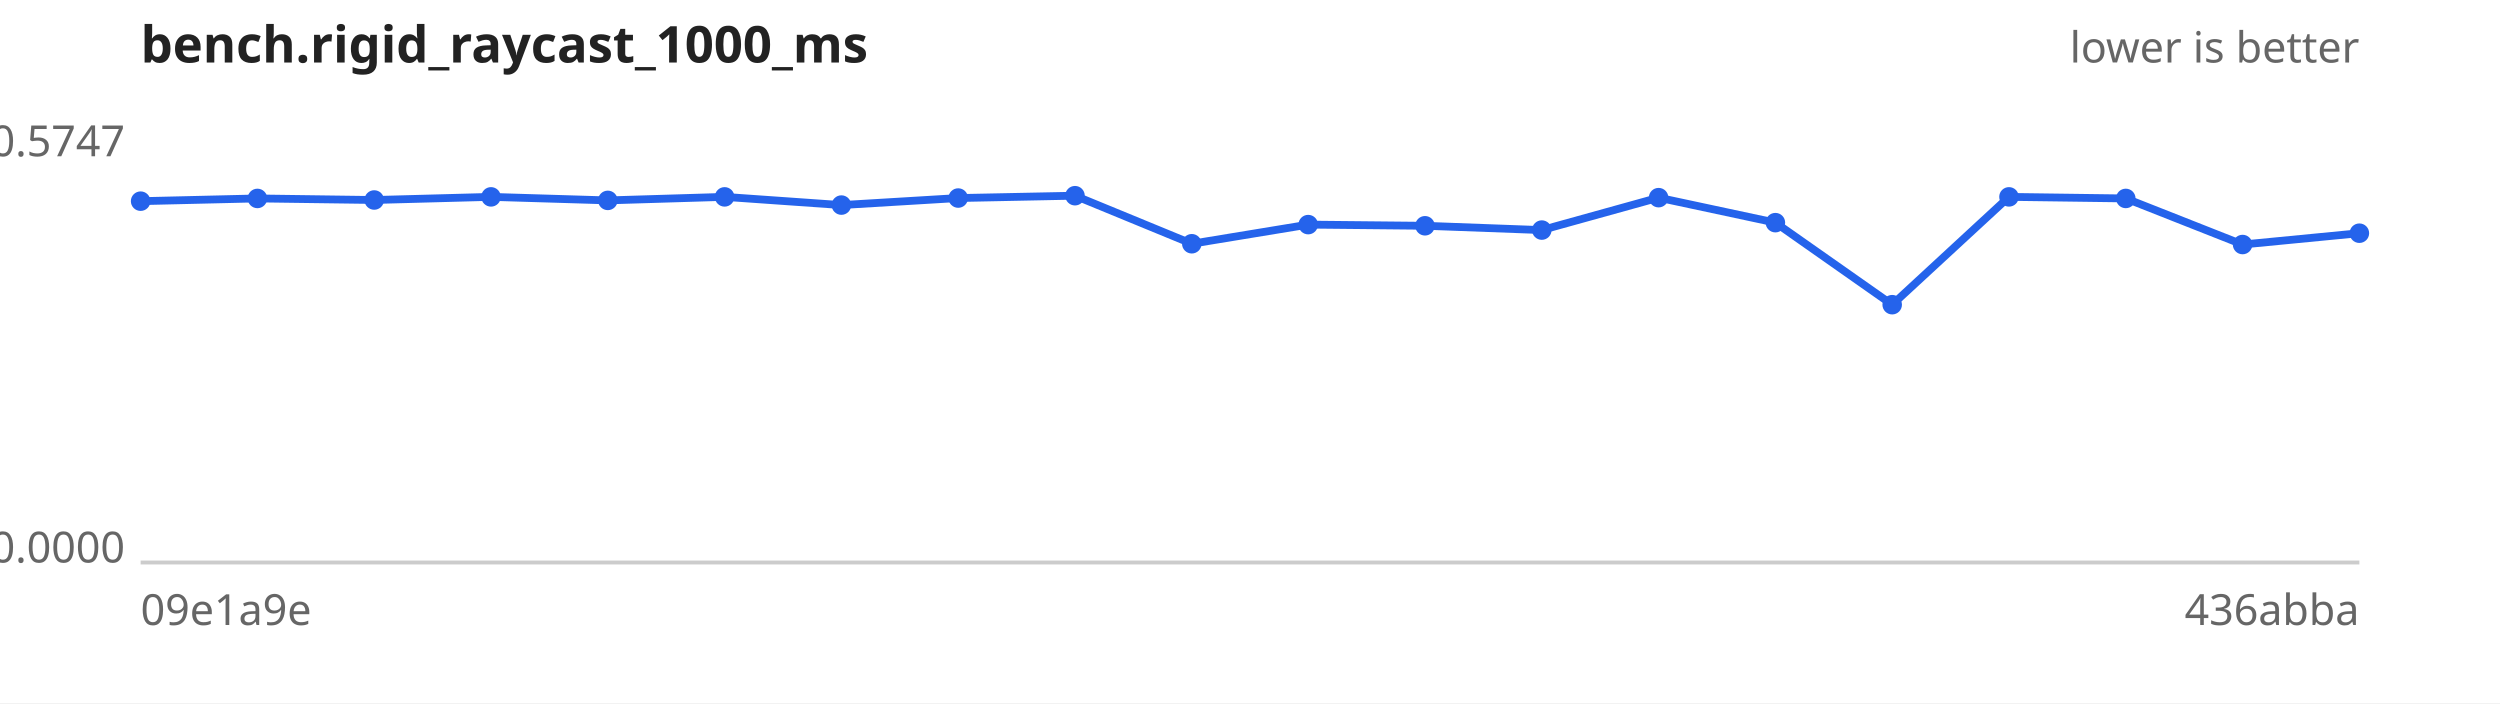
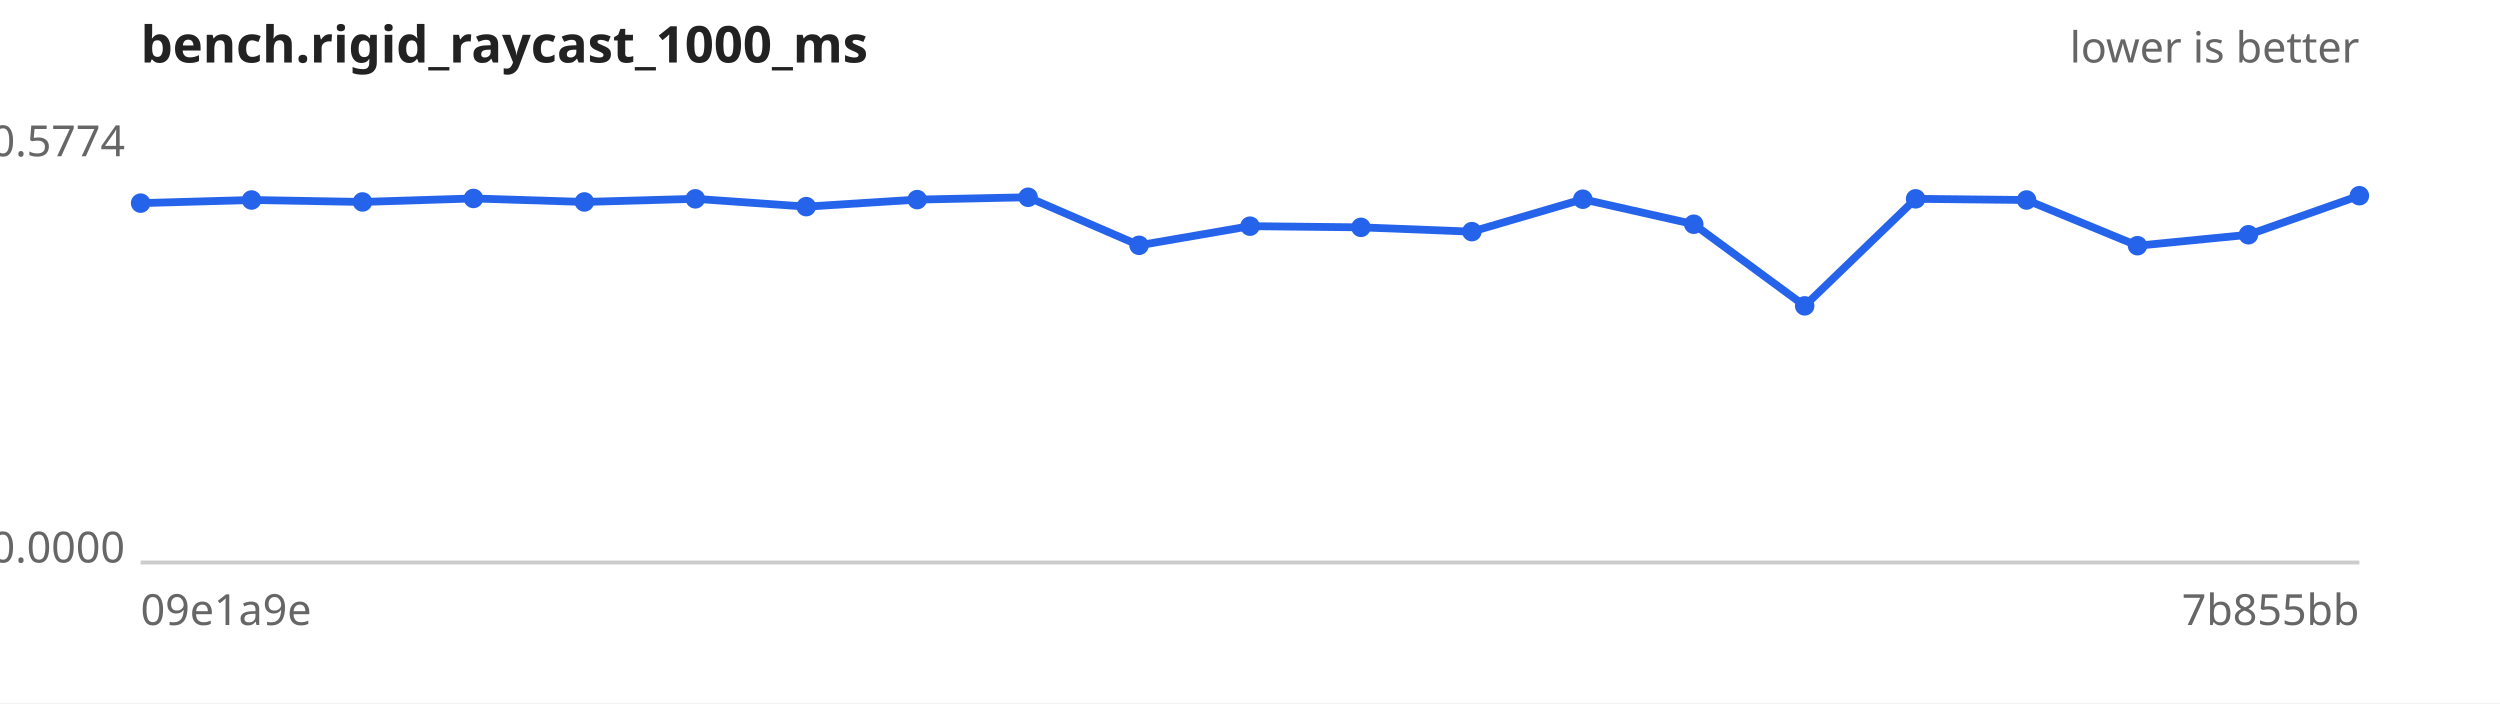
<svg xmlns="http://www.w3.org/2000/svg" width="640" height="180" viewBox="0 0 640 180" font-family="sans-serif" font-size="11">
  <rect width="640" height="180" fill="#ffffff" />
  <text x="36" y="16" font-size="13" font-weight="bold" fill="#222">bench.rigid_raycast_1000_ms</text>
  <text x="604" y="16" text-anchor="end" fill="#666">lower is better</text>
  <line x1="36" y1="144" x2="604" y2="144" stroke="#ccc" />
-   <text x="32" y="40.0" text-anchor="end" fill="#666">0.5747</text>
+   <text x="32" y="40.0" text-anchor="end" fill="#666">0.5774</text>
  <text x="32" y="144.0" text-anchor="end" fill="#666">0.0000</text>
  <text x="36" y="160" fill="#666">09e1a9e</text>
-   <text x="604" y="160" text-anchor="end" fill="#666">436abba</text>
-   <path d="M36.0,51.5 L65.9,50.8 L95.8,51.2 L125.7,50.4 L155.6,51.3 L185.5,50.4 L215.4,52.5 L245.3,50.7 L275.2,50.1 L305.1,62.4 L334.9,57.5 L364.8,57.8 L394.7,58.9 L424.6,50.6 L454.5,57.0 L484.4,78.0 L514.3,50.4 L544.2,50.8 L574.1,62.6 L604.0,59.7" fill="none" stroke="#2563eb" stroke-width="2" />
+   <text x="604" y="160" text-anchor="end" fill="#666">7b855bb</text>
+   <path d="M36.0,52.0 L64.4,51.2 L92.8,51.7 L121.2,50.8 L149.6,51.7 L178.0,50.9 L206.4,52.9 L234.8,51.1 L263.2,50.5 L291.6,62.8 L320.0,57.9 L348.4,58.2 L376.8,59.3 L405.2,51.0 L433.6,57.4 L462.0,78.3 L490.4,50.9 L518.8,51.2 L547.2,62.9 L575.6,60.1 L604.0,50.1" fill="none" stroke="#2563eb" stroke-width="2" />
  <g fill="#2563eb">
-     <circle cx="36.0" cy="51.5" r="2.5" />
-     <circle cx="65.9" cy="50.8" r="2.5" />
-     <circle cx="95.8" cy="51.2" r="2.5" />
-     <circle cx="125.7" cy="50.4" r="2.5" />
-     <circle cx="155.6" cy="51.3" r="2.5" />
-     <circle cx="185.5" cy="50.4" r="2.5" />
-     <circle cx="215.4" cy="52.5" r="2.5" />
-     <circle cx="245.3" cy="50.7" r="2.5" />
-     <circle cx="275.2" cy="50.1" r="2.5" />
-     <circle cx="305.1" cy="62.4" r="2.5" />
-     <circle cx="334.9" cy="57.5" r="2.5" />
-     <circle cx="364.8" cy="57.8" r="2.5" />
-     <circle cx="394.7" cy="58.9" r="2.5" />
-     <circle cx="424.6" cy="50.6" r="2.5" />
-     <circle cx="454.5" cy="57.0" r="2.5" />
-     <circle cx="484.4" cy="78.0" r="2.5" />
-     <circle cx="514.3" cy="50.4" r="2.5" />
-     <circle cx="544.2" cy="50.8" r="2.5" />
-     <circle cx="574.1" cy="62.6" r="2.5" />
-     <circle cx="604.0" cy="59.7" r="2.5" />
+     <circle cx="36.0" cy="52.0" r="2.5" />
+     <circle cx="64.4" cy="51.2" r="2.5" />
+     <circle cx="92.8" cy="51.7" r="2.5" />
+     <circle cx="121.2" cy="50.8" r="2.5" />
+     <circle cx="149.6" cy="51.7" r="2.5" />
+     <circle cx="178.0" cy="50.9" r="2.5" />
+     <circle cx="206.4" cy="52.9" r="2.5" />
+     <circle cx="234.8" cy="51.1" r="2.5" />
+     <circle cx="263.2" cy="50.5" r="2.5" />
+     <circle cx="291.6" cy="62.8" r="2.5" />
+     <circle cx="320.0" cy="57.9" r="2.5" />
+     <circle cx="348.4" cy="58.2" r="2.5" />
+     <circle cx="376.8" cy="59.3" r="2.5" />
+     <circle cx="405.2" cy="51.0" r="2.5" />
+     <circle cx="433.6" cy="57.4" r="2.5" />
+     <circle cx="462.0" cy="78.3" r="2.5" />
+     <circle cx="490.4" cy="50.9" r="2.5" />
+     <circle cx="518.8" cy="51.2" r="2.5" />
+     <circle cx="547.2" cy="62.9" r="2.5" />
+     <circle cx="575.6" cy="60.1" r="2.5" />
+     <circle cx="604.0" cy="50.1" r="2.5" />
  </g>
</svg>
